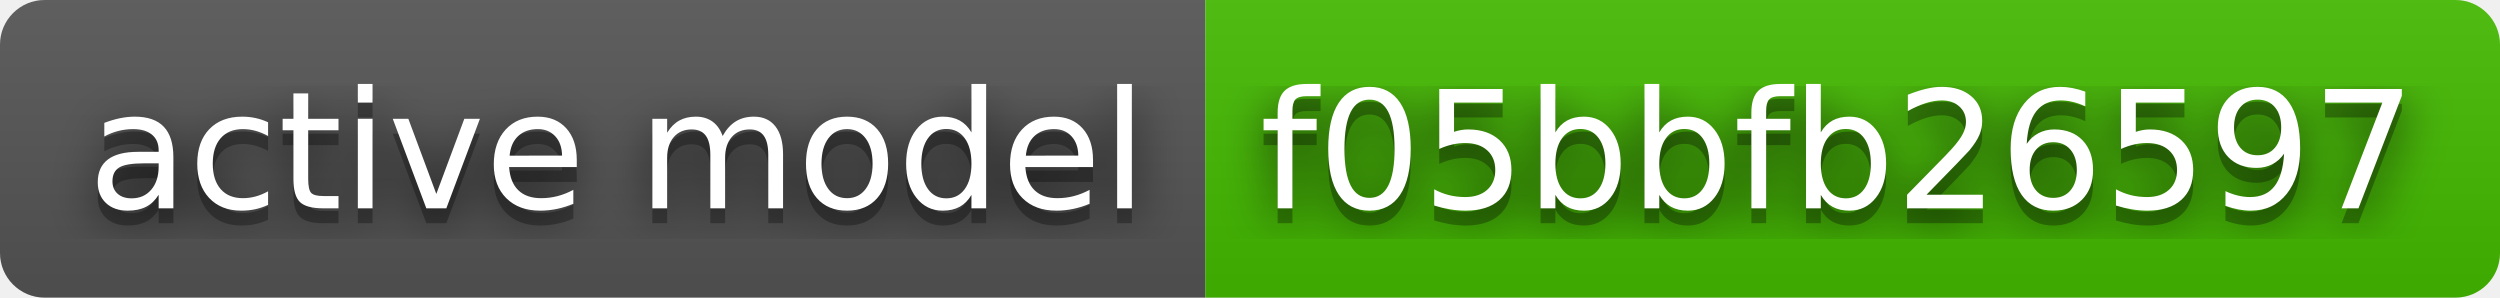
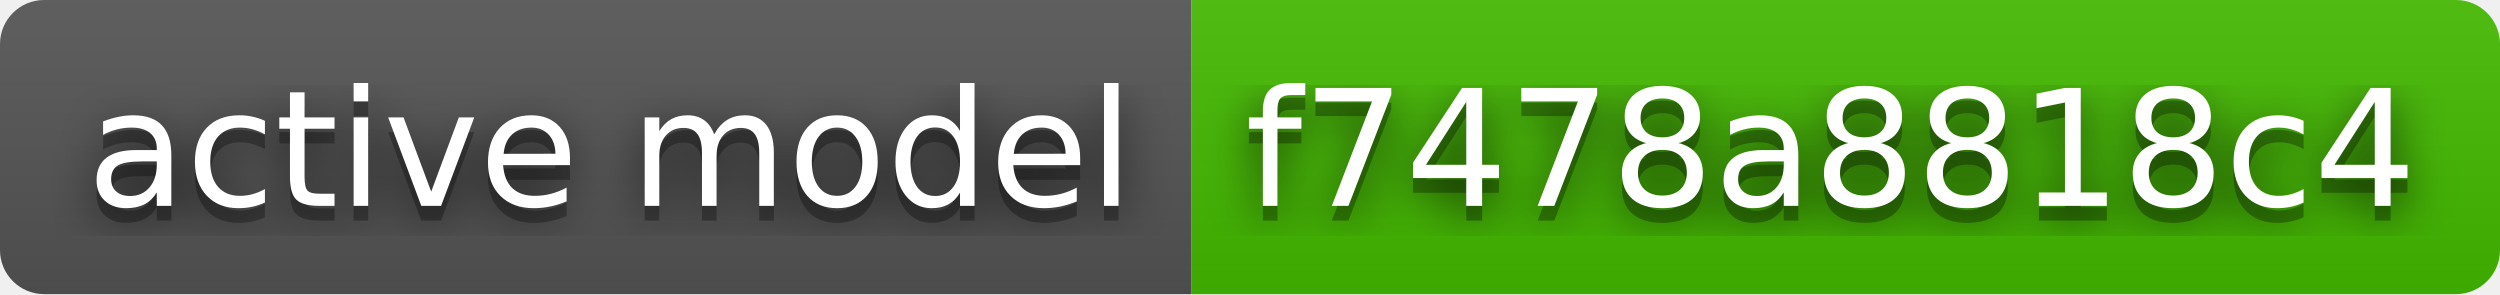
- <svg xmlns="http://www.w3.org/2000/svg" width="168" height="20" role="img" aria-label="active model: f05bbfb26597">
+ <svg xmlns="http://www.w3.org/2000/svg" width="170" height="20" role="img" aria-label="active model: f7478a8818c4">
  <filter id="blur">
    <feGaussianBlur stdDeviation="16" />
  </filter>
  <linearGradient id="s" x2="0" y2="100%">
    <stop offset="0" stop-color="#bbb" stop-opacity=".1" />
    <stop offset="1" stop-opacity=".1" />
  </linearGradient>
  <clipPath id="r">
-     <rect width="168" height="20" rx="3" />
+     <rect width="170" height="20" rx="3" />
  </clipPath>
  <g clip-path="url(#r)">
    <rect width="81" height="20" fill="#555" />
-     <rect x="81" width="87" height="20" fill="#4b0" />
-     <rect width="168" height="20" fill="url(#s)" />
+     <rect x="81" width="89" height="20" fill="#4b0" />
+     <rect width="170" height="20" fill="url(#s)" />
  </g>
  <g fill="#fff" text-anchor="middle" font-family="Verdana,Geneva,DejaVu Sans,sans-serif" text-rendering="geometricPrecision" font-size="110">
    <g transform="scale(.1)">
      <g aria-hidden="true" fill="#010101">
        <text x="415" y="150" fill-opacity=".8" filter="url(#blur)" textLength="710">active model</text>
        <text x="415" y="150" fill-opacity=".3" textLength="710">active model</text>
      </g>
      <text x="415" y="140" textLength="710">active model</text>
    </g>
    <g transform="scale(.1)">
      <g aria-hidden="true" fill="#010101">
-         <text x="1235" y="150" fill-opacity=".8" filter="url(#blur)" textLength="770">f05bbfb26597</text>
-         <text x="1235" y="150" fill-opacity=".3" textLength="770">f05bbfb26597</text>
+         <text x="1245" y="150" fill-opacity=".8" filter="url(#blur)" textLength="790">f7478a8818c4</text>
+         <text x="1245" y="150" fill-opacity=".3" textLength="790">f7478a8818c4</text>
      </g>
-       <text x="1235" y="140" textLength="770">f05bbfb26597</text>
+       <text x="1245" y="140" textLength="790">f7478a8818c4</text>
    </g>
  </g>
</svg>
